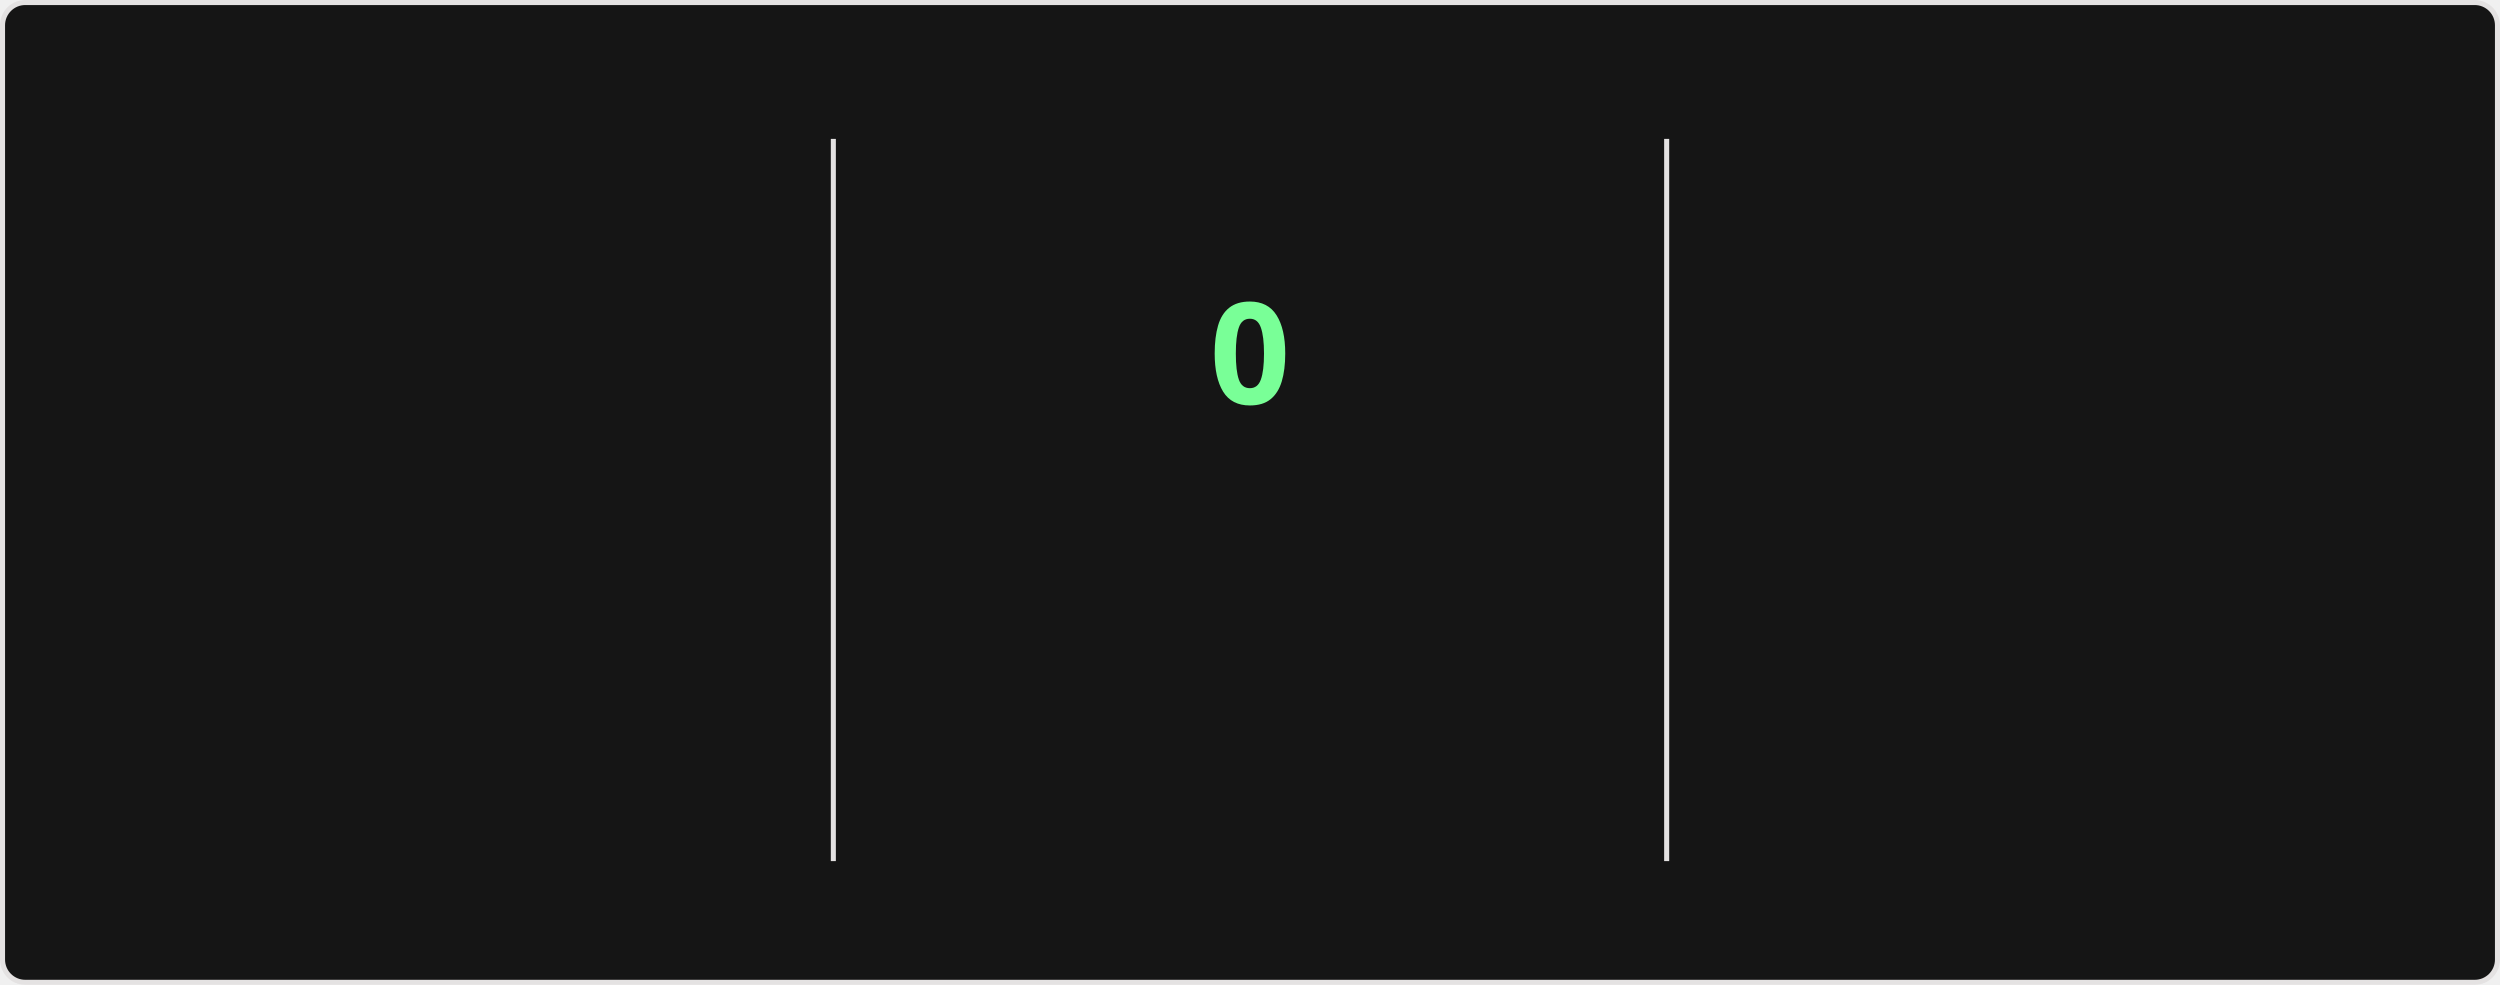
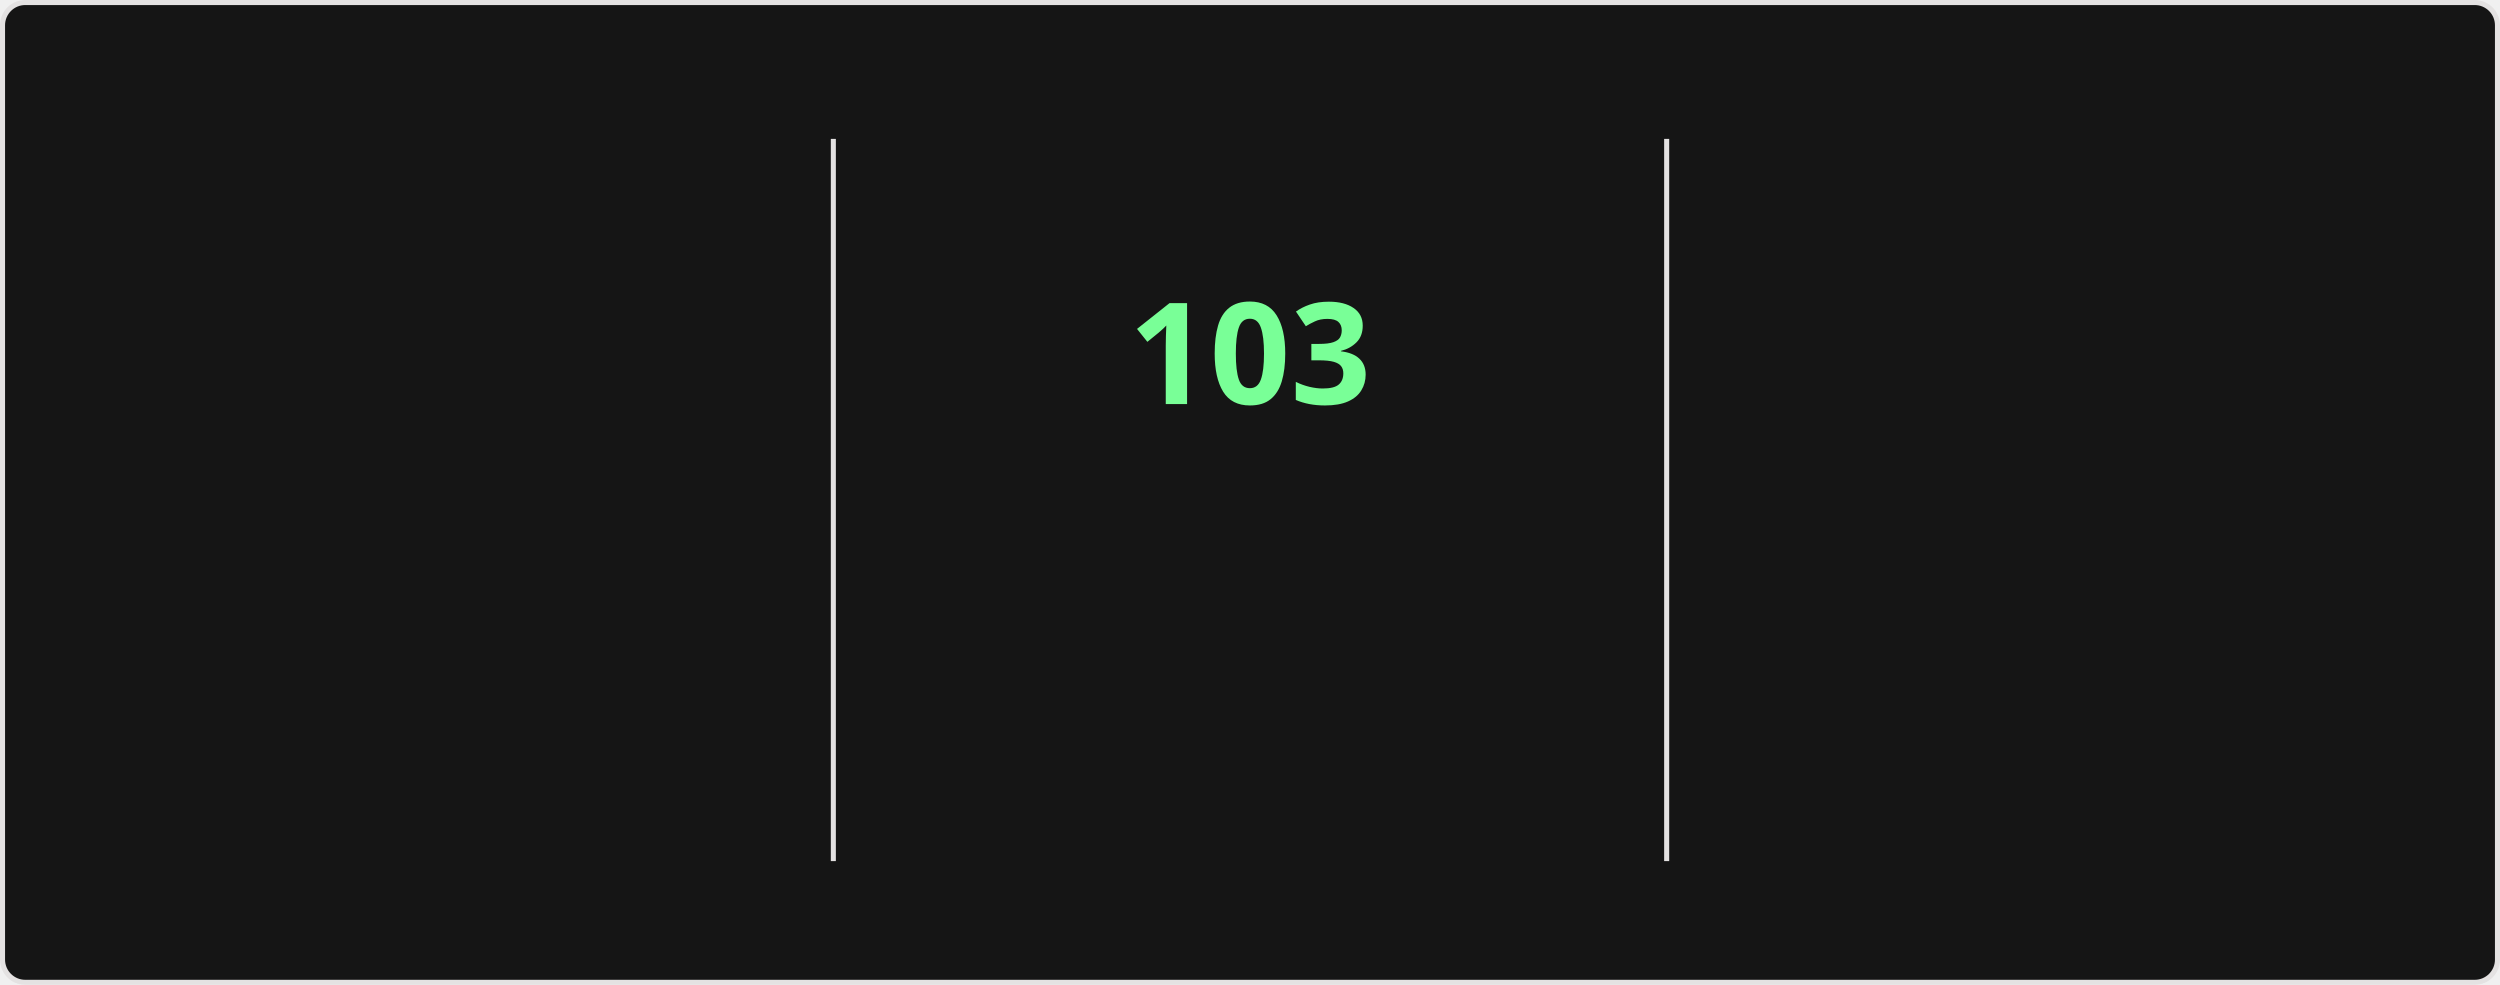
<svg xmlns="http://www.w3.org/2000/svg" style="isolation: isolate" viewBox="0 0 495 195" width="495px" height="195px" direction="ltr">
  <style>
    @keyframes currstreak {
      0% { font-size: 3px; opacity: 0.2; }
      80% { font-size: 34px; opacity: 1; }
      100% { font-size: 28px; opacity: 1; }
    }
    @keyframes fadein {
      0% { opacity: 0; }
      100% { opacity: 1; }
    }
    .big-number {
      font-family: "Segoe UI", Ubuntu, sans-serif;
      font-weight: 700;
      font-size: 28px;
      fill: #fff;
    }
    .label {
      font-family: "Segoe UI", Ubuntu, sans-serif;
      font-weight: 400;
      font-size: 14px;
      fill: #fff;
    }
    .range-text {
      font-family: "Segoe UI", Ubuntu, sans-serif;
      font-weight: 400;
      font-size: 12px;
      fill: #9f9f9f;
    }
    .current-streak-num {
      font-family: "Segoe UI", Ubuntu, sans-serif;
      font-weight: 700;
      font-size: 28px;
      fill: #79ff97;
    }</style>
  <defs>
    <clipPath id="outer_rectangle">
      <rect width="495" height="195" rx="4.5" />
    </clipPath>
    <mask id="mask_out_ring_behind_fire">
      <rect width="495" height="195" fill="white" />
      <ellipse id="mask-ellipse" cx="247.5" cy="32" rx="13" ry="18" fill="black" />
    </mask>
  </defs>
  <g clip-path="url(#outer_rectangle)">
    <g style="isolation: isolate">
      <rect fill="#151515" rx="4.5" x="0.5" y="0.5" width="494" height="194" stroke="#e4e2e2" />
    </g>
    <g style="isolation: isolate">
      <line x1="165" y1="28" x2="165" y2="170" vector-effect="non-scaling-stroke" stroke-width="1" stroke="#e4e2e2" stroke-linejoin="miter" stroke-linecap="square" stroke-miterlimit="3" />
      <line x1="330" y1="28" x2="330" y2="170" vector-effect="non-scaling-stroke" stroke-width="1" stroke="#e4e2e2" stroke-linejoin="miter" stroke-linecap="square" stroke-miterlimit="3" />
    </g>
    <g style="isolation: isolate">
      <g transform="translate(82.5, 48)">
        <text x="0" y="32" stroke-width="0" text-anchor="middle" class="big-number" style="opacity: 0; animation: fadein 0.5s linear forwards 0.6s">
            7.3K
          </text>
      </g>
      <g transform="translate(82.5, 84)">
        <text x="0" y="32" stroke-width="0" text-anchor="middle" class="label" style="opacity: 0; animation: fadein 0.5s linear forwards 0.7s">
            Total Contributions
          </text>
      </g>
      <g transform="translate(82.5, 114)">
        <text x="0" y="32" stroke-width="0" text-anchor="middle" class="range-text" style="opacity: 0; animation: fadein 0.5s linear forwards 0.8s">
            Oct 19 - Present
          </text>
      </g>
    </g>
    <g style="isolation: isolate">
      <g mask="url(#mask_out_ring_behind_fire)">
        <circle cx="247.5" cy="71" r="40" fill="none" stroke="#fff" stroke-width="5" style="opacity: 0; animation: fadein 0.5s linear forwards 0.4s" />
      </g>
      <g transform="translate(247.5, 19.5)" stroke-opacity="0" style="opacity: 0; animation: fadein 0.5s linear forwards 0.6s">
        <path d="M -12 -0.5 L 15 -0.5 L 15 23.5 L -12 23.5 L -12 -0.5 Z" fill="none" />
        <path d="M 1.5 0.67 C 1.5 0.67 2.24 3.32 2.24 5.47 C 2.24 7.53 0.89 9.2 -1.17 9.2 C -3.23 9.2 -4.79 7.53 -4.79 5.47 L -4.76 5.11 C -6.78 7.51 -8 10.62 -8 13.99 C -8 18.41 -4.42 22 0 22 C 4.42 22 8 18.41 8 13.99 C 8 8.6 5.41 3.79 1.5 0.67 Z M -0.29 19 C -2.07 19 -3.51 17.6 -3.51 15.86 C -3.51 14.24 -2.46 13.1 -0.7 12.74 C 1.07 12.38 2.9 11.53 3.92 10.16 C 4.31 11.45 4.51 12.81 4.51 14.2 C 4.51 16.85 2.36 19 -0.29 19 Z" fill="#fff" stroke-opacity="0" />
      </g>
      <g transform="translate(247.5, 48)">
        <text x="0" y="32" stroke-width="0" text-anchor="middle" class="current-streak-num" style="animation: currstreak 0.6s linear forwards">
-             0
+             103
          </text>
      </g>
      <g transform="translate(247.5, 108)">
        <text x="0" y="32" stroke-width="0" text-anchor="middle" class="label" style="opacity: 0; animation: fadein 0.5s linear forwards 0.9s">
            Current Streak
          </text>
      </g>
      <g transform="translate(247.5, 145)">
        <text x="0" y="21" stroke-width="0" text-anchor="middle" class="range-text" style="opacity: 0; animation: fadein 0.5s linear forwards 0.9s">
-             0 days
+             Jul 12 - Oct 22
          </text>
      </g>
    </g>
    <g style="isolation: isolate">
      <g transform="translate(412.5, 48)">
        <text x="0" y="32" stroke-width="0" text-anchor="middle" class="big-number" style="opacity: 0; animation: fadein 0.5s linear forwards 1.2s">
-             102
+             103
          </text>
      </g>
      <g transform="translate(412.5, 84)">
        <text x="0" y="32" stroke-width="0" text-anchor="middle" class="label" style="opacity: 0; animation: fadein 0.5s linear forwards 1.3s">
            Longest Streak
          </text>
      </g>
      <g transform="translate(412.5, 114)">
        <text x="0" y="32" stroke-width="0" text-anchor="middle" class="range-text" style="opacity: 0; animation: fadein 0.5s linear forwards 1.4s">
-             Jul 12 - Oct 21
+             Jul 12 - Oct 22
          </text>
      </g>
    </g>
  </g>
</svg>
